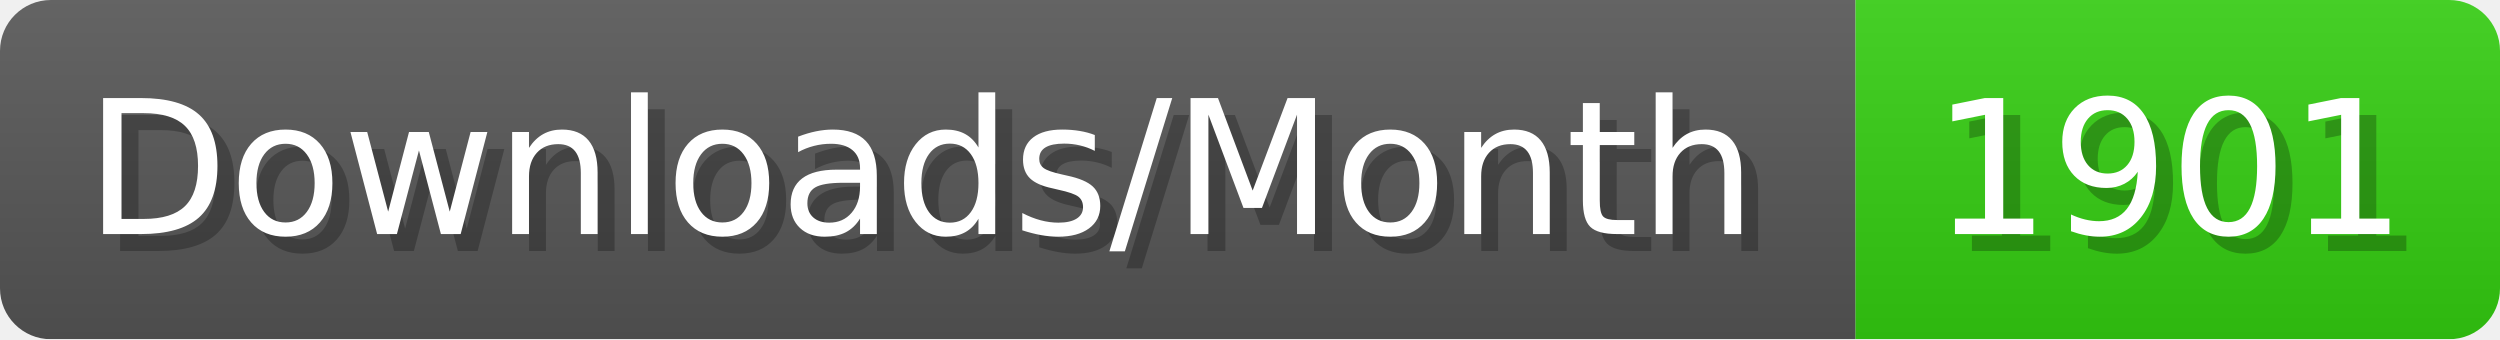
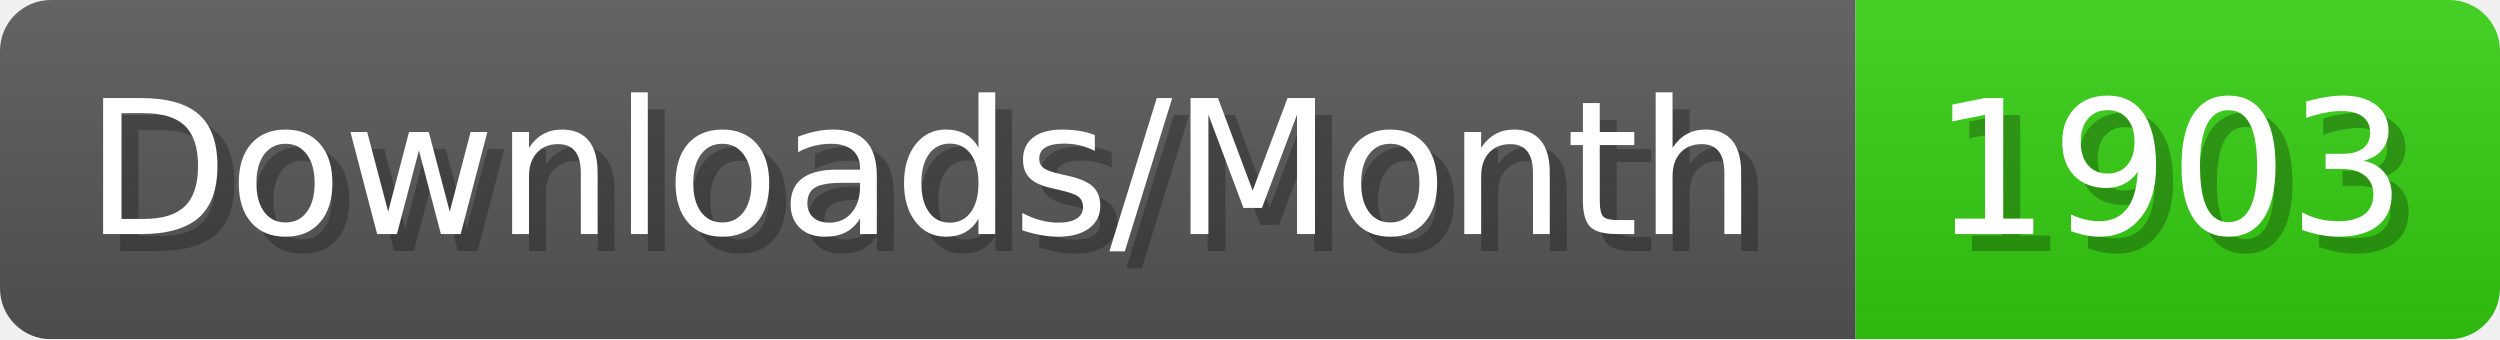
- <svg xmlns="http://www.w3.org/2000/svg" width="147.4" height="20" viewBox="0 0 1474 200" role="img" aria-label="Downloads/Month: 1901">
+ <svg xmlns="http://www.w3.org/2000/svg" width="147.4" height="20" viewBox="0 0 1474 200" role="img" aria-label="Downloads/Month: 1903">
  <linearGradient id="YlXUI" x2="0" y2="100%">
    <stop offset="0" stop-opacity=".1" stop-color="#EEE" />
    <stop offset="1" stop-opacity=".1" />
  </linearGradient>
  <mask id="JHhop">
    <rect width="1474" height="200" rx="30" fill="#FFF" />
  </mask>
  <g mask="url(#JHhop)">
    <rect width="1094" height="200" fill="#555" />
    <rect width="380" height="200" fill="#3C1" x="1094" />
    <rect width="1474" height="200" fill="url(#YlXUI)" />
  </g>
  <g aria-hidden="true" fill="#fff" text-anchor="start" font-family="Verdana,DejaVu Sans,sans-serif" font-size="110">
    <text x="60" y="148" textLength="994" fill="#000" opacity="0.25">Downloads/Month</text>
    <text x="50" y="138" textLength="994">Downloads/Month</text>
-     <text x="1149" y="148" textLength="280" fill="#000" opacity="0.25">1901</text>
-     <text x="1139" y="138" textLength="280">1901</text>
+     <text x="1149" y="148" textLength="280" fill="#000" opacity="0.25">1903</text>
+     <text x="1139" y="138" textLength="280">1903</text>
  </g>
</svg>
